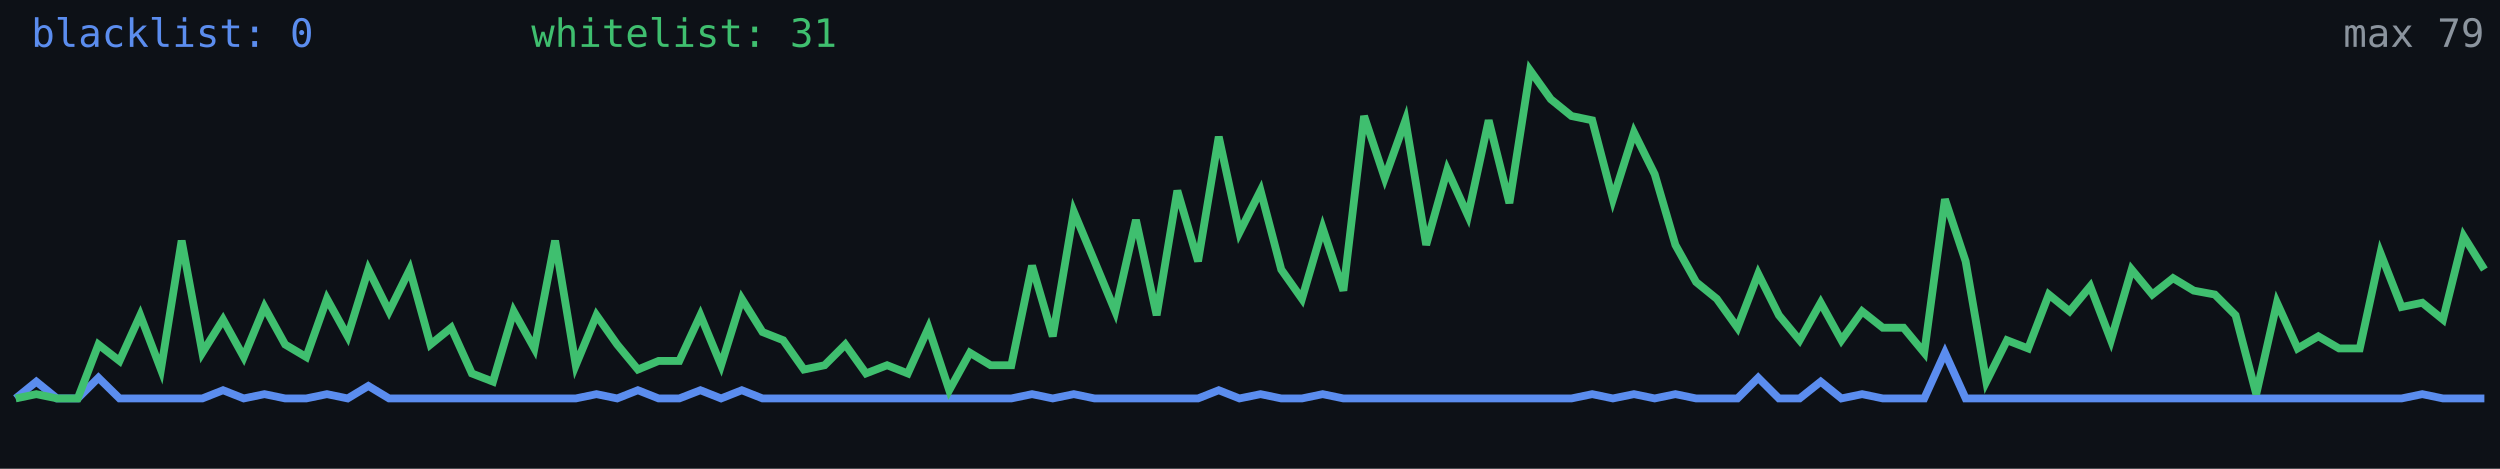
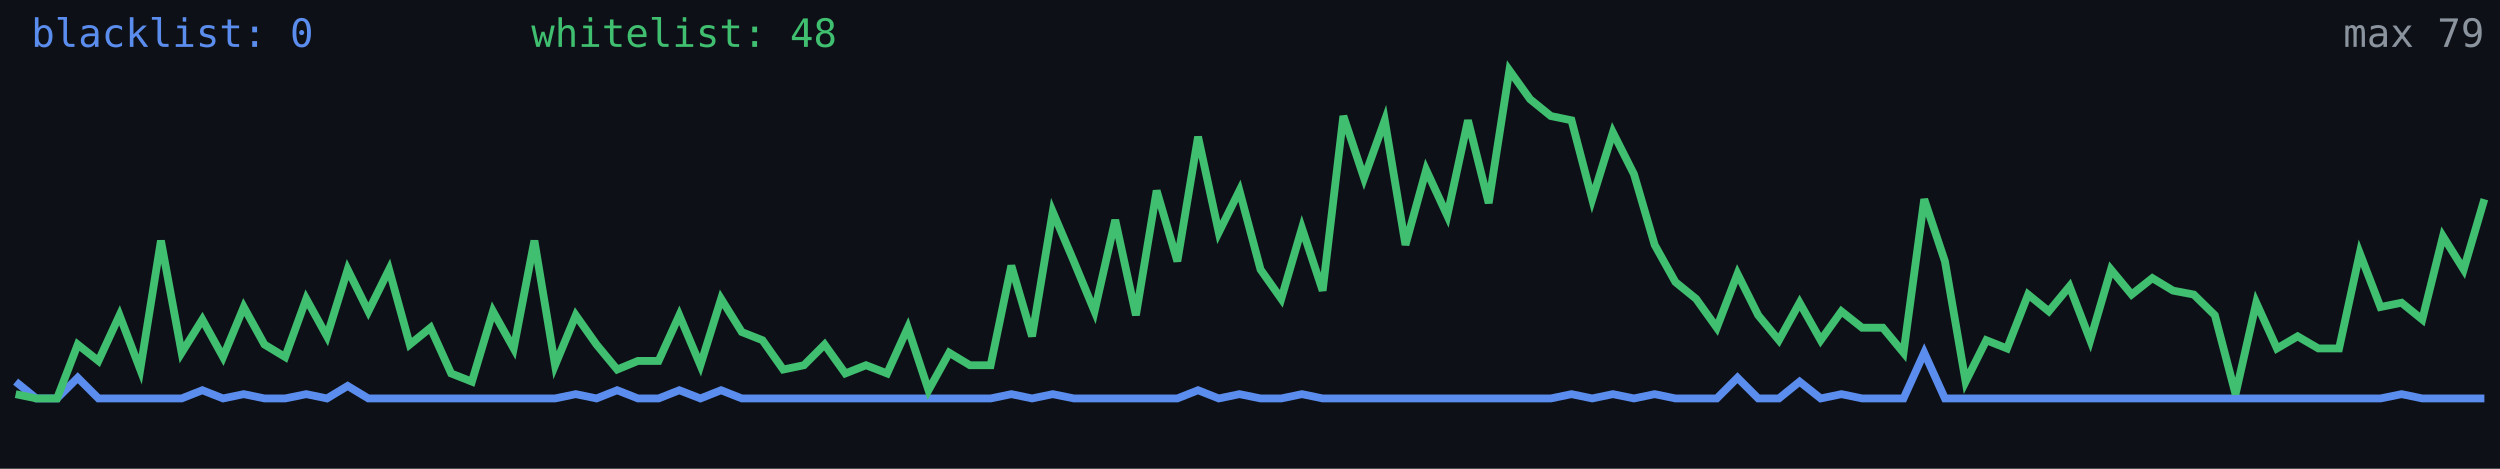
<svg xmlns="http://www.w3.org/2000/svg" width="640" height="120" viewBox="0 0 640 120" role="img" aria-label="Alive configs trend">
  <rect width="640" height="120" fill="#0d1117" />
-   <polyline fill="none" stroke="#5b8def" stroke-width="2" points="4.0,102.0 9.3,97.7 14.6,102.0 19.9,102.0 25.2,96.7 30.6,102.0 35.9,102.0 41.2,102.0 46.5,102.0 51.8,102.0 57.1,99.9 62.4,102.0 67.7,100.9 73.0,102.0 78.4,102.0 83.7,100.9 89.0,102.0 94.3,98.8 99.6,102.0 104.9,102.0 110.2,102.0 115.5,102.0 120.8,102.0 126.2,102.0 131.5,102.0 136.8,102.0 142.1,102.0 147.4,102.0 152.7,100.9 158.0,102.0 163.3,99.9 168.6,102.0 173.9,102.0 179.3,99.9 184.6,102.0 189.9,99.9 195.2,102.0 200.5,102.0 205.8,102.0 211.1,102.0 216.4,102.0 221.7,102.0 227.1,102.0 232.4,102.0 237.7,102.0 243.0,102.0 248.3,102.0 253.6,102.0 258.9,102.0 264.2,100.9 269.5,102.0 274.9,100.9 280.2,102.0 285.5,102.0 290.8,102.0 296.1,102.0 301.4,102.0 306.7,102.0 312.0,99.9 317.3,102.0 322.7,100.9 328.0,102.0 333.3,102.0 338.6,100.9 343.9,102.0 349.2,102.0 354.5,102.0 359.8,102.0 365.1,102.0 370.5,102.0 375.8,102.0 381.1,102.0 386.4,102.0 391.7,102.0 397.0,102.0 402.3,102.0 407.6,100.9 412.9,102.0 418.3,100.9 423.6,102.0 428.9,100.9 434.2,102.0 439.5,102.0 444.8,102.0 450.1,96.7 455.4,102.0 460.7,102.0 466.1,97.7 471.4,102.0 476.7,100.9 482.0,102.0 487.3,102.0 492.6,102.0 497.9,90.3 503.2,102.0 508.5,102.0 513.8,102.0 519.2,102.0 524.5,102.0 529.8,102.0 535.1,102.0 540.4,102.0 545.7,102.0 551.0,102.0 556.3,102.0 561.6,102.0 567.0,102.0 572.3,102.0 577.6,102.0 582.9,102.0 588.2,102.0 593.5,102.0 598.8,102.0 604.1,102.0 609.4,102.0 614.8,102.0 620.1,100.9 625.4,102.0 630.7,102.0 636.0,102.0" />
-   <polyline fill="none" stroke="#3fbf6f" stroke-width="2" points="4.0,102.0 9.3,100.9 14.6,102.0 19.9,102.0 25.2,88.2 30.6,92.4 35.9,80.7 41.2,94.6 46.5,61.6 51.8,90.3 57.1,81.8 62.4,91.4 67.7,78.6 73.0,88.2 78.4,91.4 83.7,76.5 89.0,86.1 94.3,69.0 99.6,79.7 104.9,69.0 110.2,88.2 115.5,83.9 120.8,95.6 126.2,97.7 131.5,79.7 136.8,89.2 142.1,61.6 147.4,93.5 152.7,80.7 158.0,88.2 163.3,94.6 168.6,92.4 173.9,92.4 179.3,80.7 184.6,93.5 189.9,76.5 195.2,85.0 200.5,87.1 205.8,94.6 211.1,93.5 216.4,88.2 221.7,95.6 227.1,93.5 232.4,95.6 237.7,83.9 243.0,99.9 248.3,90.3 253.6,93.5 258.9,93.5 264.2,68.0 269.5,86.1 274.9,54.2 280.2,66.9 285.5,79.7 290.8,56.3 296.1,80.7 301.4,48.8 306.7,66.9 312.0,35.0 317.3,59.5 322.7,48.8 328.0,69.0 333.3,76.5 338.6,58.4 343.9,74.4 349.2,29.7 354.5,45.6 359.8,30.8 365.1,62.7 370.5,43.5 375.8,55.2 381.1,30.8 386.4,52.0 391.7,18.0 397.0,25.4 402.3,29.7 407.6,30.8 412.9,51.0 418.3,33.9 423.6,44.6 428.9,62.7 434.2,72.2 439.5,76.5 444.8,83.9 450.1,70.1 455.4,80.7 460.7,87.1 466.1,77.5 471.4,87.1 476.7,79.7 482.0,83.9 487.3,83.9 492.6,90.3 497.9,51.0 503.2,66.9 508.5,97.7 513.8,87.1 519.2,89.2 524.5,75.4 529.8,79.7 535.1,73.3 540.4,87.1 545.7,69.0 551.0,75.4 556.3,71.2 561.6,74.4 567.0,75.4 572.3,80.7 577.6,100.9 582.9,77.5 588.2,89.2 593.5,86.1 598.8,89.2 604.1,89.2 609.4,64.8 614.8,78.6 620.1,77.5 625.4,81.8 630.7,60.5 636.0,69.0" />
+   <polyline fill="none" stroke="#5b8def" stroke-width="2" points="4.0,97.7 9.3,102.0 14.6,102.0 19.9,96.7 25.2,102.0 30.6,102.0 35.9,102.0 41.2,102.0 46.5,102.0 51.8,99.9 57.1,102.0 62.4,100.9 67.7,102.0 73.0,102.0 78.4,100.9 83.7,102.0 89.0,98.8 94.3,102.0 99.6,102.0 104.9,102.0 110.2,102.0 115.5,102.0 120.8,102.0 126.2,102.0 131.5,102.0 136.8,102.0 142.1,102.0 147.4,100.9 152.7,102.0 158.0,99.9 163.3,102.0 168.6,102.0 173.9,99.9 179.3,102.0 184.6,99.9 189.9,102.0 195.2,102.0 200.5,102.0 205.8,102.0 211.1,102.0 216.4,102.0 221.7,102.0 227.1,102.0 232.4,102.0 237.7,102.0 243.0,102.0 248.3,102.0 253.6,102.0 258.9,100.9 264.2,102.0 269.5,100.9 274.9,102.0 280.2,102.0 285.5,102.0 290.8,102.0 296.1,102.0 301.4,102.0 306.7,99.9 312.0,102.0 317.3,100.9 322.7,102.0 328.0,102.0 333.3,100.9 338.6,102.0 343.9,102.0 349.2,102.0 354.5,102.0 359.8,102.0 365.1,102.0 370.5,102.0 375.8,102.0 381.1,102.0 386.4,102.0 391.7,102.0 397.0,102.0 402.3,100.9 407.6,102.0 412.9,100.9 418.3,102.0 423.6,100.9 428.9,102.0 434.2,102.0 439.5,102.0 444.8,96.7 450.1,102.0 455.4,102.0 460.7,97.7 466.1,102.0 471.4,100.9 476.7,102.0 482.0,102.0 487.3,102.0 492.6,90.3 497.9,102.0 503.2,102.0 508.5,102.0 513.8,102.0 519.2,102.0 524.5,102.0 529.8,102.0 535.1,102.0 540.4,102.0 545.7,102.0 551.0,102.0 556.3,102.0 561.6,102.0 567.0,102.0 572.3,102.0 577.6,102.0 582.9,102.0 588.2,102.0 593.5,102.0 598.8,102.0 604.1,102.0 609.4,102.0 614.8,100.9 620.1,102.0 625.4,102.0 630.7,102.0 636.0,102.0" />
+   <polyline fill="none" stroke="#3fbf6f" stroke-width="2" points="4.0,100.9 9.3,102.0 14.6,102.0 19.9,88.2 25.2,92.4 30.6,80.7 35.9,94.6 41.2,61.6 46.5,90.3 51.8,81.8 57.1,91.4 62.4,78.6 67.7,88.2 73.0,91.4 78.4,76.5 83.7,86.1 89.0,69.0 94.3,79.7 99.6,69.0 104.9,88.2 110.2,83.9 115.5,95.6 120.8,97.7 126.2,79.7 131.5,89.2 136.8,61.6 142.1,93.5 147.4,80.7 152.7,88.2 158.0,94.6 163.3,92.4 168.6,92.4 173.9,80.7 179.3,93.5 184.6,76.5 189.9,85.0 195.2,87.1 200.5,94.6 205.8,93.5 211.1,88.2 216.4,95.6 221.7,93.5 227.1,95.6 232.4,83.9 237.7,99.9 243.0,90.3 248.3,93.5 253.6,93.5 258.9,68.0 264.2,86.1 269.5,54.2 274.9,66.9 280.2,79.7 285.5,56.3 290.8,80.7 296.1,48.8 301.4,66.9 306.7,35.0 312.0,59.5 317.3,48.8 322.7,69.0 328.0,76.5 333.3,58.4 338.6,74.4 343.9,29.7 349.2,45.6 354.5,30.8 359.8,62.7 365.1,43.5 370.5,55.2 375.8,30.8 381.1,52.0 386.4,18.0 391.7,25.4 397.0,29.7 402.3,30.8 407.6,51.0 412.9,33.9 418.3,44.6 423.6,62.7 428.9,72.2 434.2,76.5 439.5,83.9 444.8,70.1 450.1,80.7 455.4,87.1 460.7,77.5 466.1,87.1 471.4,79.7 476.7,83.9 482.0,83.9 487.3,90.3 492.6,51.0 497.9,66.9 503.2,97.7 508.5,87.1 513.8,89.2 519.2,75.4 524.5,79.7 529.8,73.3 535.1,87.1 540.4,69.0 545.7,75.4 551.0,71.2 556.3,74.4 561.6,75.4 567.0,80.7 572.3,100.9 577.6,77.5 582.9,89.2 588.2,86.1 593.5,89.2 598.8,89.2 604.1,64.8 609.4,78.6 614.8,77.5 620.1,81.8 625.4,60.5 630.7,69.0 636.0,51.0" />
  <text x="8" y="12" fill="#5b8def" font-size="10" font-family="monospace">blacklist: 0</text>
-   <text x="136" y="12" fill="#3fbf6f" font-size="10" font-family="monospace">whitelist: 31</text>
+   <text x="136" y="12" fill="#3fbf6f" font-size="10" font-family="monospace">whitelist: 48</text>
  <text x="636" y="12" fill="#8b949e" font-size="10" text-anchor="end" font-family="monospace">max 79</text>
</svg>
